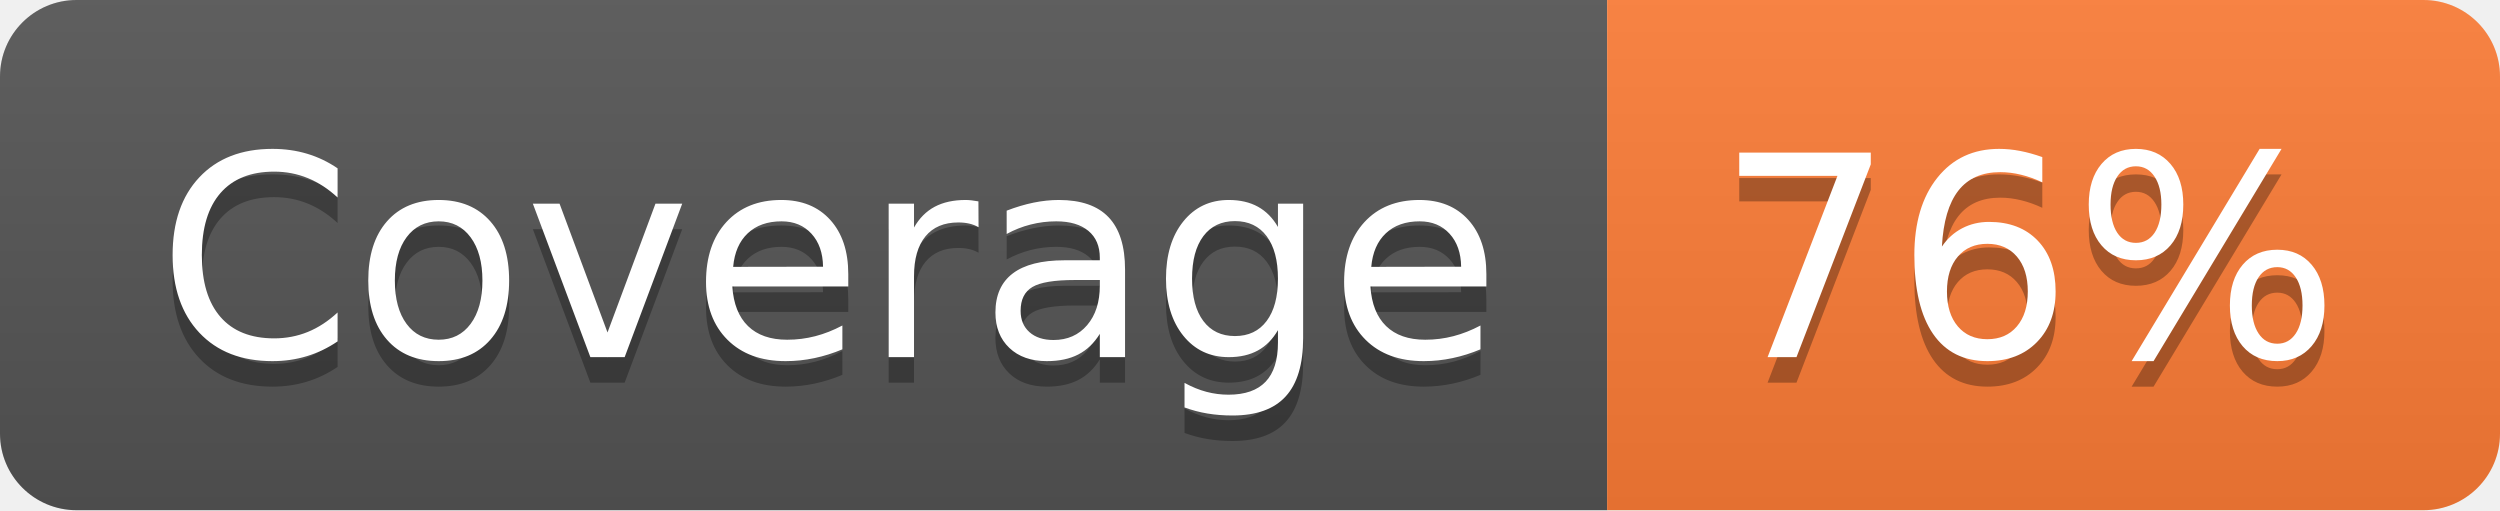
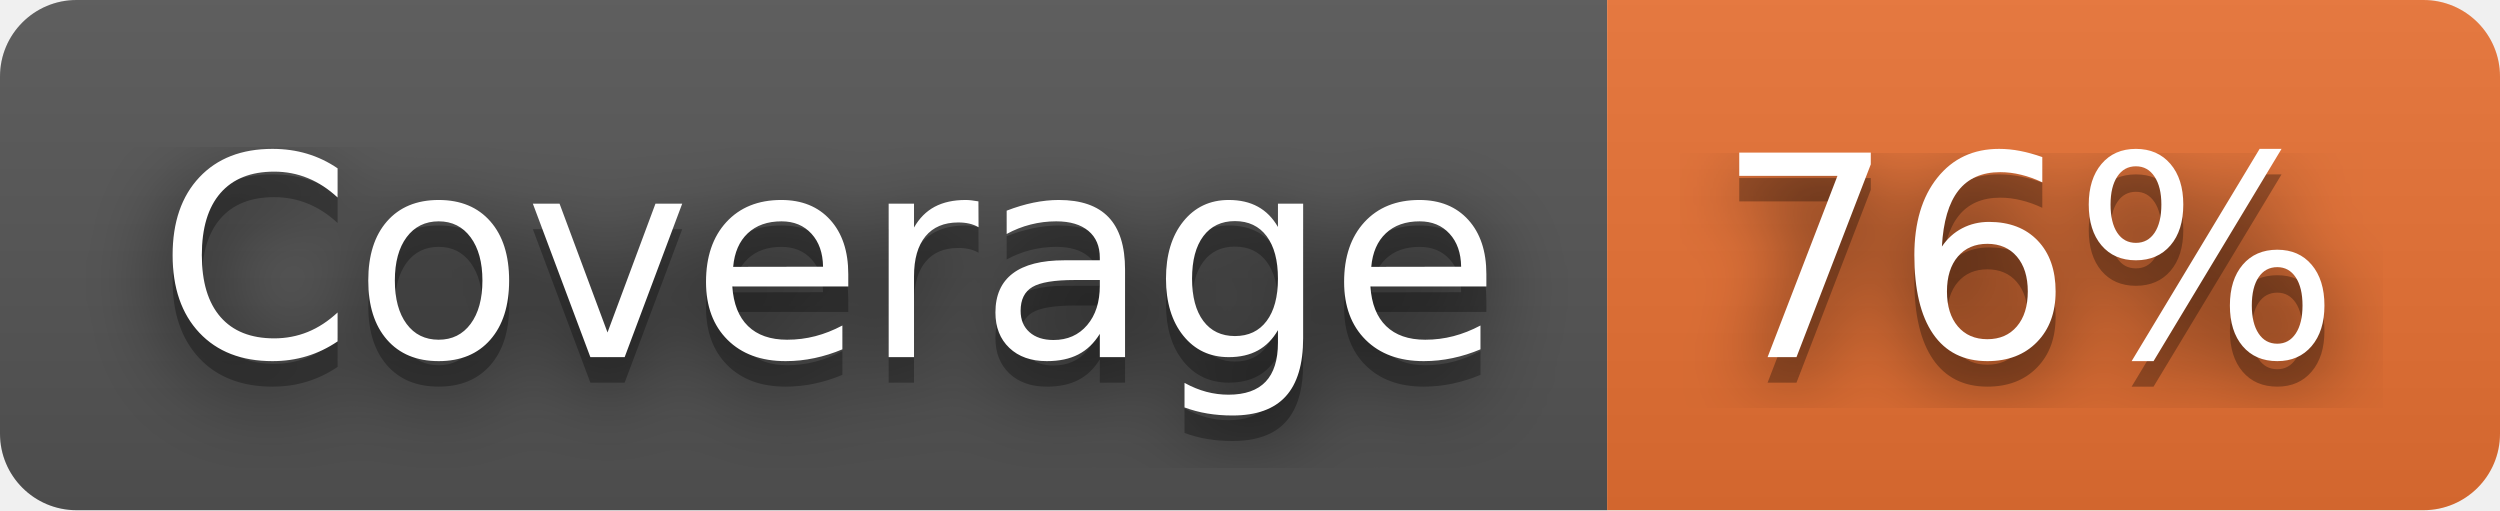
<svg xmlns="http://www.w3.org/2000/svg" width="98" height="20" role="img" aria-label="Coverage: 76%">
+   <filter id="blur">
+     <feGaussianBlur stdDeviation="16" />
+   </filter>
  <linearGradient id="s" x2="0" y2="100%">
    <stop offset="0" stop-color="#bbb" stop-opacity=".1" />
    <stop offset="1" stop-opacity=".1" />
  </linearGradient>
  <clipPath id="r">
-     <rect width="98" height="20" rx="3" fill="#fff" />
+     <rect width="98" height="20" rx="3" />
  </clipPath>
  <g clip-path="url(#r)">
    <rect width="63" height="20" fill="#555" />
-     <rect x="63" width="35" height="20" fill="#fe7d37" />
+     <rect x="63" width="35" height="20" fill="#ea7233" />
    <rect width="98" height="20" fill="url(#s)" />
  </g>
  <g fill="#fff" text-anchor="middle" font-family="Verdana,Geneva,DejaVu Sans,sans-serif" text-rendering="geometricPrecision" font-size="110">
-     <text aria-hidden="true" x="325" y="150" fill="#010101" fill-opacity=".3" transform="scale(.1)" textLength="530">Coverage</text>
-     <text x="325" y="140" transform="scale(.1)" fill="#fff" textLength="530">Coverage</text>
-     <text aria-hidden="true" x="795" y="150" fill="#010101" fill-opacity=".3" transform="scale(.1)" textLength="250">76%</text>
-     <text x="795" y="140" transform="scale(.1)" fill="#fff" textLength="250">76%</text>
+     <g transform="scale(.1)">
+       <g aria-hidden="true" fill="#010101">
+         <text x="325" y="150" fill-opacity=".8" filter="url(#blur)" textLength="530">Coverage</text>
+         <text x="325" y="150" fill-opacity=".3" textLength="530">Coverage</text>
+       </g>
+       <text x="325" y="140" textLength="530">Coverage</text>
+     </g>
+     <g transform="scale(.1)">
+       <g aria-hidden="true" fill="#010101">
+         <text x="795" y="150" fill-opacity=".8" filter="url(#blur)" textLength="250">76%</text>
+         <text x="795" y="150" fill-opacity=".3" textLength="250">76%</text>
+       </g>
+       <text x="795" y="140" textLength="250">76%</text>
+     </g>
  </g>
</svg>
